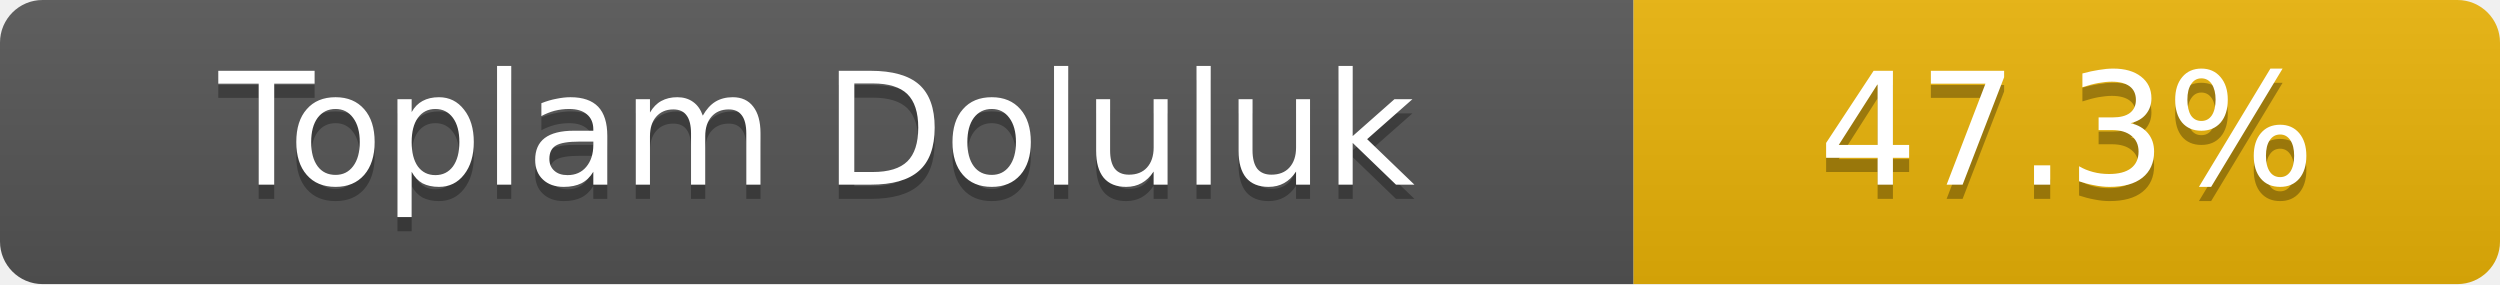
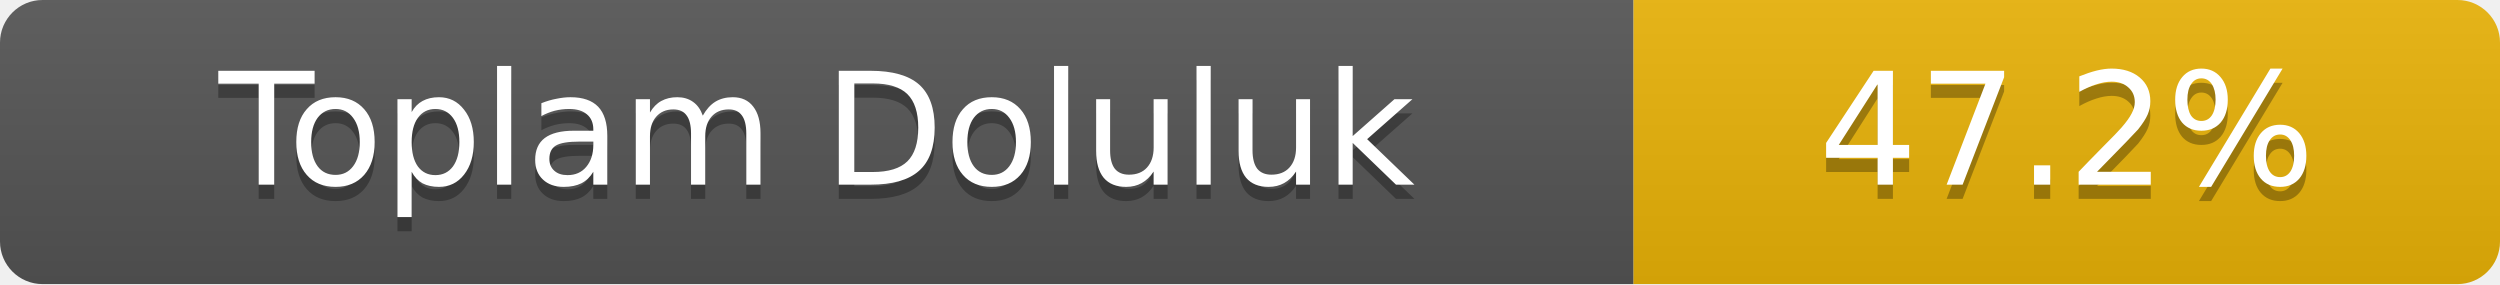
- <svg xmlns="http://www.w3.org/2000/svg" width="176" height="20" role="img" aria-label="Toplam Doluluk: 47.3%">
+ <svg xmlns="http://www.w3.org/2000/svg" width="176" height="20" role="img" aria-label="Toplam Doluluk: 47.2%">
  <linearGradient id="s" x2="0" y2="100%">
    <stop offset="0" stop-color="#bbb" stop-opacity=".1" />
    <stop offset="1" stop-opacity=".1" />
  </linearGradient>
  <clipPath id="r">
    <rect width="176" height="20" rx="3" fill="#fff" />
  </clipPath>
  <g clip-path="url(#r)">
    <rect width="115" height="20" fill="#555" />
    <rect x="115" width="61" height="20" fill="#eab308" />
    <rect width="176" height="20" fill="url(#s)" />
  </g>
  <g fill="#fff" text-anchor="middle" font-family="Verdana,Geneva,DejaVu Sans,sans-serif" font-size="11">
    <text x="57.5" y="14" fill="#010101" fill-opacity=".3">Toplam Doluluk</text>
    <text x="57.5" y="13">Toplam Doluluk</text>
-     <text x="145.5" y="14" fill="#010101" fill-opacity=".3">47.3%</text>
-     <text x="145.5" y="13">47.3%</text>
+     <text x="145.5" y="14" fill="#010101" fill-opacity=".3">47.2%</text>
+     <text x="145.5" y="13">47.2%</text>
  </g>
</svg>
